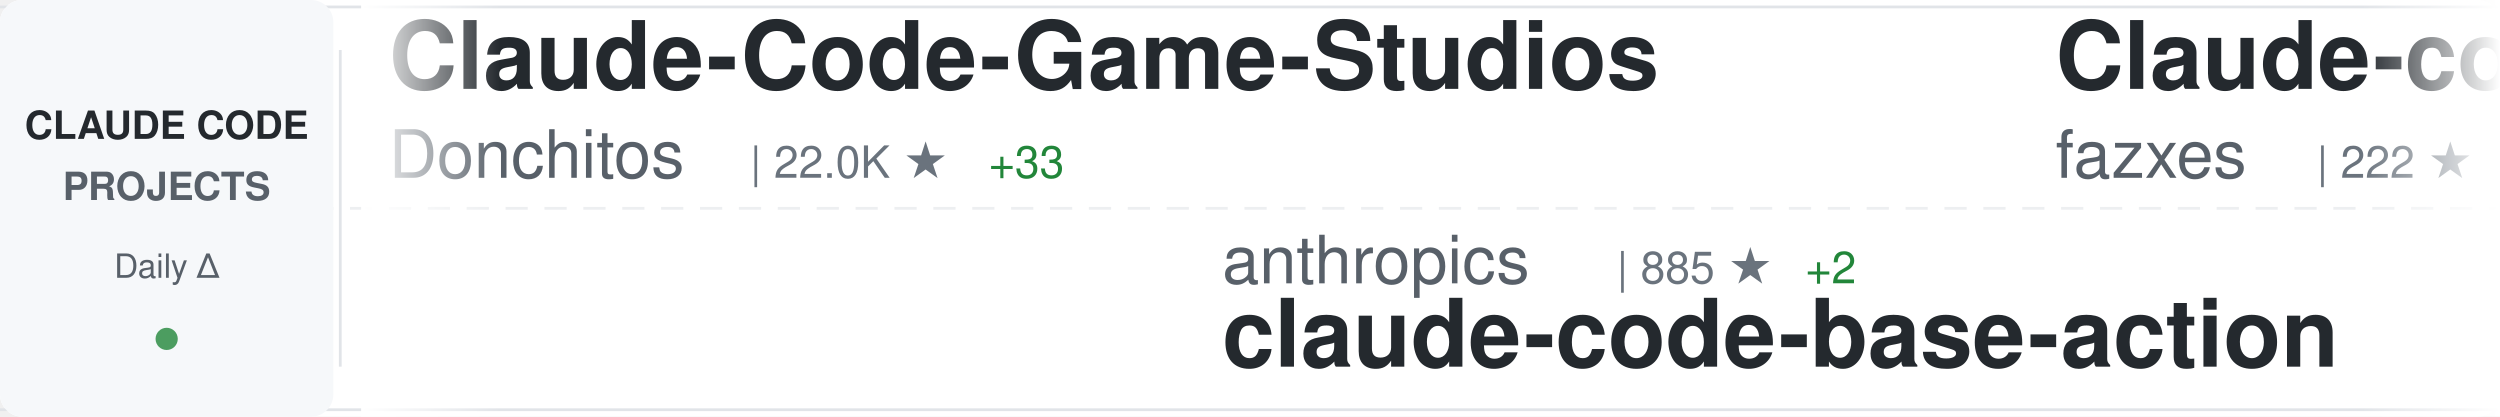
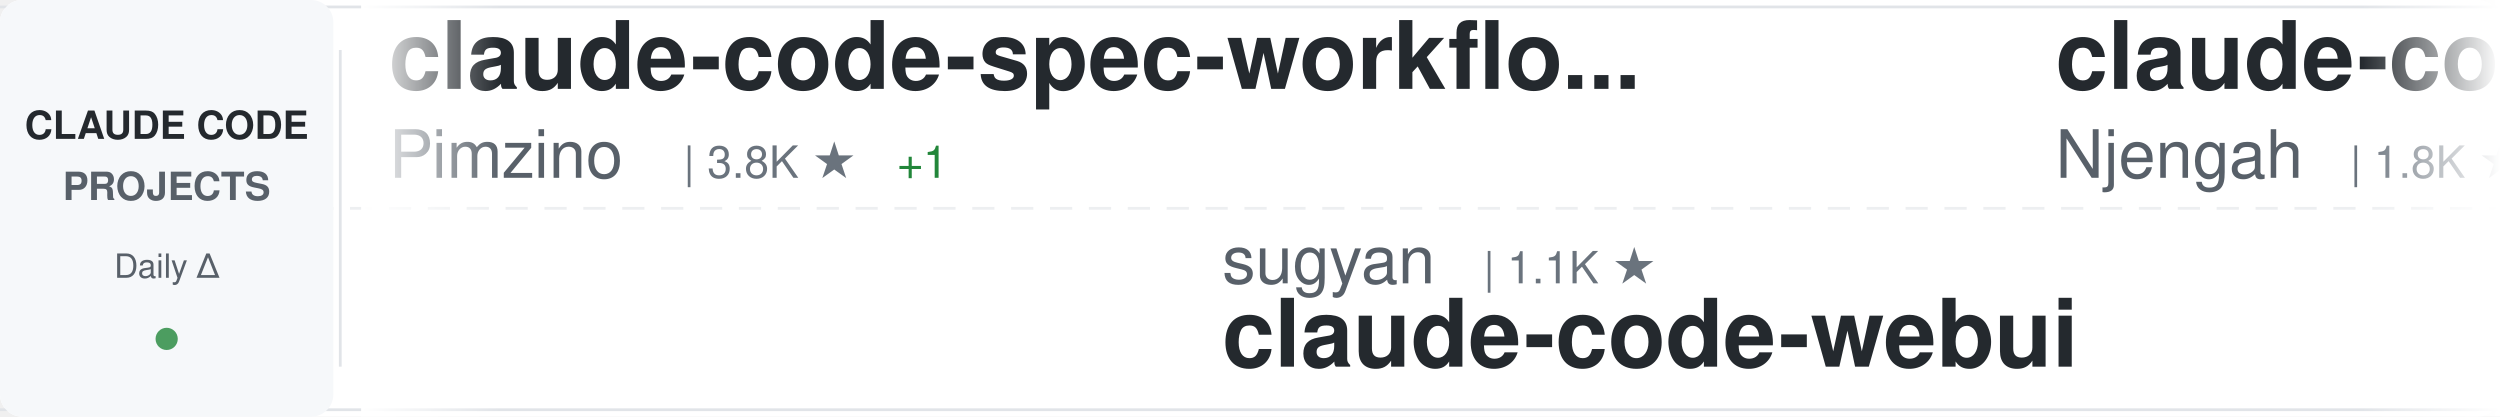
<svg xmlns="http://www.w3.org/2000/svg" width="900" height="150">
  <defs>
    <linearGradient id="awesomeLeftFade" x1="0%" y1="0%" x2="100%" y2="0%">
      <stop offset="0%" style="stop-color:#ffffff;stop-opacity:1" />
      <stop offset="100%" style="stop-color:#ffffff;stop-opacity:0" />
    </linearGradient>
    <linearGradient id="awesomeRightFade" x1="0%" y1="0%" x2="100%" y2="0%">
      <stop offset="0%" style="stop-color:#ffffff;stop-opacity:0" />
      <stop offset="100%" style="stop-color:#ffffff;stop-opacity:1" />
    </linearGradient>
  </defs>
  <rect width="900" height="150" fill="#ffffff" rx="8" />
  <rect x="0" y="2" width="900" height="1" fill="#e1e4e8" />
  <rect x="0" y="147" width="900" height="1" fill="#e1e4e8" />
  <line x1="0" y1="75" x2="900" y2="75" stroke="#e1e4e8" stroke-width="1" stroke-dasharray="8 6" opacity="0.6" />
  <rect x="0" y="0" width="120" height="150" fill="#f6f8fa" rx="8" />
  <text x="60" y="50" font-family="-apple-system, BlinkMacSystemFont, 'Segoe UI', Helvetica, Arial, sans-serif" font-size="14" font-weight="600" fill="#24292e" text-anchor="middle">CLAUDE CODE</text>
  <text x="60" y="72" font-family="-apple-system, BlinkMacSystemFont, 'Segoe UI', Helvetica, Arial, sans-serif" font-size="14" font-weight="600" fill="#586069" text-anchor="middle">PROJECTS</text>
  <text x="60" y="100" font-family="-apple-system, BlinkMacSystemFont, 'Segoe UI', Helvetica, Arial, sans-serif" font-size="12" font-weight="500" fill="#586069" text-anchor="middle">Daily Δ</text>
  <circle cx="60" cy="122" r="4" fill="#22863a" opacity="0.8" />
  <rect x="122" y="18" width="1" height="114" fill="#e1e4e8" />
  <clipPath id="awesomeTickerClip">
    <rect x="130" y="0" width="770" height="150" />
  </clipPath>
  <g clip-path="url(#awesomeTickerClip)">
    <g id="awesomeTickerItems">
      <animateTransform attributeName="transform" attributeType="XML" type="translate" from="0 0" to="-3000 0" dur="54s" repeatCount="indefinite" />
      <g transform="translate(0, 0)">
-         <text x="140" y="32" font-family="-apple-system, BlinkMacSystemFont, 'Segoe UI', Helvetica, Arial, sans-serif" font-size="34" font-weight="600" fill="#24292e">Claude-Code-Game-Studios</text>
-         <text x="140" y="64" font-family="-apple-system, BlinkMacSystemFont, 'Segoe UI', Helvetica, Arial, sans-serif" font-size="24" font-weight="400" fill="#586069">Donchitos</text>
-         <text x="270" y="64" font-family="-apple-system, BlinkMacSystemFont, 'Segoe UI', Helvetica, Arial, sans-serif" font-size="16" font-weight="500" fill="#6a737d">| 22.0K ★</text>
-         <text x="356" y="64" font-family="-apple-system, BlinkMacSystemFont, 'Segoe UI', Helvetica, Arial, sans-serif" font-size="16" font-weight="500" fill="#22863a"> +33</text>
+         <text x="140" y="32" font-family="-apple-system, BlinkMacSystemFont, 'Segoe UI', Helvetica, Arial, sans-serif" font-size="34" font-weight="600" fill="#24292e">claude-code-spec-workflo...</text>
+         <text x="140" y="64" font-family="-apple-system, BlinkMacSystemFont, 'Segoe UI', Helvetica, Arial, sans-serif" font-size="24" font-weight="400" fill="#586069">Pimzino</text>
+         <text x="246" y="64" font-family="-apple-system, BlinkMacSystemFont, 'Segoe UI', Helvetica, Arial, sans-serif" font-size="16" font-weight="500" fill="#6a737d">| 3.8K ★</text>
+         <text x="323" y="64" font-family="-apple-system, BlinkMacSystemFont, 'Segoe UI', Helvetica, Arial, sans-serif" font-size="16" font-weight="500" fill="#22863a"> +1</text>
      </g>
      <g transform="translate(300, 0)">
+         <text x="140" y="102" font-family="-apple-system, BlinkMacSystemFont, 'Segoe UI', Helvetica, Arial, sans-serif" font-size="24" font-weight="400" fill="#586069">sugyan</text>
+         <text x="234" y="102" font-family="-apple-system, BlinkMacSystemFont, 'Segoe UI', Helvetica, Arial, sans-serif" font-size="16" font-weight="500" fill="#6a737d">| 1.1K ★</text>
+         <text x="140" y="132" font-family="-apple-system, BlinkMacSystemFont, 'Segoe UI', Helvetica, Arial, sans-serif" font-size="34" font-weight="600" fill="#24292e">claude-code-webui</text>
+       </g>
+       <g transform="translate(600, 0)">
+         <text x="140" y="32" font-family="-apple-system, BlinkMacSystemFont, 'Segoe UI', Helvetica, Arial, sans-serif" font-size="34" font-weight="600" fill="#24292e">claude-code-cheat-sheet</text>
+         <text x="140" y="64" font-family="-apple-system, BlinkMacSystemFont, 'Segoe UI', Helvetica, Arial, sans-serif" font-size="24" font-weight="400" fill="#586069">Njengah</text>
+         <text x="246" y="64" font-family="-apple-system, BlinkMacSystemFont, 'Segoe UI', Helvetica, Arial, sans-serif" font-size="16" font-weight="500" fill="#6a737d">| 1.8K ★</text>
+         <text x="323" y="64" font-family="-apple-system, BlinkMacSystemFont, 'Segoe UI', Helvetica, Arial, sans-serif" font-size="16" font-weight="500" fill="#22863a"> +4</text>
+       </g>
+       <g transform="translate(900, 0)">
+         <text x="140" y="102" font-family="-apple-system, BlinkMacSystemFont, 'Segoe UI', Helvetica, Arial, sans-serif" font-size="24" font-weight="400" fill="#586069">shanraisshan</text>
+         <text x="306" y="102" font-family="-apple-system, BlinkMacSystemFont, 'Segoe UI', Helvetica, Arial, sans-serif" font-size="16" font-weight="500" fill="#6a737d">| 58.5K ★</text>
+         <text x="392" y="102" font-family="-apple-system, BlinkMacSystemFont, 'Segoe UI', Helvetica, Arial, sans-serif" font-size="16" font-weight="500" fill="#22863a"> +71</text>
+         <text x="140" y="132" font-family="-apple-system, BlinkMacSystemFont, 'Segoe UI', Helvetica, Arial, sans-serif" font-size="34" font-weight="600" fill="#24292e">claude-code-best-practic...</text>
+       </g>
+       <g transform="translate(1200, 0)">
+         <text x="140" y="32" font-family="-apple-system, BlinkMacSystemFont, 'Segoe UI', Helvetica, Arial, sans-serif" font-size="34" font-weight="600" fill="#24292e">claude-code-my-workflow</text>
+         <text x="140" y="64" font-family="-apple-system, BlinkMacSystemFont, 'Segoe UI', Helvetica, Arial, sans-serif" font-size="24" font-weight="400" fill="#586069">pedrohcgs</text>
+         <text x="270" y="64" font-family="-apple-system, BlinkMacSystemFont, 'Segoe UI', Helvetica, Arial, sans-serif" font-size="16" font-weight="500" fill="#6a737d">| 1.3K ★</text>
+         <text x="347" y="64" font-family="-apple-system, BlinkMacSystemFont, 'Segoe UI', Helvetica, Arial, sans-serif" font-size="16" font-weight="500" fill="#22863a"> +4</text>
+       </g>
+       <g transform="translate(1500, 0)">
        <text x="140" y="102" font-family="-apple-system, BlinkMacSystemFont, 'Segoe UI', Helvetica, Arial, sans-serif" font-size="24" font-weight="400" fill="#586069">anthropics</text>
        <text x="282" y="102" font-family="-apple-system, BlinkMacSystemFont, 'Segoe UI', Helvetica, Arial, sans-serif" font-size="16" font-weight="500" fill="#6a737d">| 885 ★</text>
-         <text x="350" y="102" font-family="-apple-system, BlinkMacSystemFont, 'Segoe UI', Helvetica, Arial, sans-serif" font-size="16" font-weight="500" fill="#22863a"> +2</text>
+         <text x="350" y="102" font-family="-apple-system, BlinkMacSystemFont, 'Segoe UI', Helvetica, Arial, sans-serif" font-size="16" font-weight="500" fill="#22863a"> +1</text>
        <text x="140" y="132" font-family="-apple-system, BlinkMacSystemFont, 'Segoe UI', Helvetica, Arial, sans-serif" font-size="34" font-weight="600" fill="#24292e">claude-code-base-action</text>
      </g>
-       <g transform="translate(600, 0)">
-         <text x="140" y="32" font-family="-apple-system, BlinkMacSystemFont, 'Segoe UI', Helvetica, Arial, sans-serif" font-size="34" font-weight="600" fill="#24292e">Claude-code</text>
-         <text x="140" y="64" font-family="-apple-system, BlinkMacSystemFont, 'Segoe UI', Helvetica, Arial, sans-serif" font-size="24" font-weight="400" fill="#586069">fazxes</text>
-         <text x="234" y="64" font-family="-apple-system, BlinkMacSystemFont, 'Segoe UI', Helvetica, Arial, sans-serif" font-size="16" font-weight="500" fill="#6a737d">| 222 ★</text>
-         <text x="302" y="64" font-family="-apple-system, BlinkMacSystemFont, 'Segoe UI', Helvetica, Arial, sans-serif" font-size="16" font-weight="500" fill="#22863a"> +1</text>
+       <g transform="translate(1800, 0)">
+         <text x="140" y="32" font-family="-apple-system, BlinkMacSystemFont, 'Segoe UI', Helvetica, Arial, sans-serif" font-size="34" font-weight="600" fill="#24292e">claude-code-router</text>
+         <text x="140" y="64" font-family="-apple-system, BlinkMacSystemFont, 'Segoe UI', Helvetica, Arial, sans-serif" font-size="24" font-weight="400" fill="#586069">musistudio</text>
+         <text x="282" y="64" font-family="-apple-system, BlinkMacSystemFont, 'Segoe UI', Helvetica, Arial, sans-serif" font-size="16" font-weight="500" fill="#6a737d">| 35.2K ★</text>
+         <text x="368" y="64" font-family="-apple-system, BlinkMacSystemFont, 'Segoe UI', Helvetica, Arial, sans-serif" font-size="16" font-weight="500" fill="#22863a"> +36</text>
      </g>
-       <g transform="translate(900, 0)">
-         <text x="140" y="102" font-family="-apple-system, BlinkMacSystemFont, 'Segoe UI', Helvetica, Arial, sans-serif" font-size="24" font-weight="400" fill="#586069">hangsman</text>
-         <text x="258" y="102" font-family="-apple-system, BlinkMacSystemFont, 'Segoe UI', Helvetica, Arial, sans-serif" font-size="16" font-weight="500" fill="#6a737d">| 787 ★</text>
-         <text x="140" y="132" font-family="-apple-system, BlinkMacSystemFont, 'Segoe UI', Helvetica, Arial, sans-serif" font-size="34" font-weight="600" fill="#24292e">claude-code-source</text>
+       <g transform="translate(2100, 0)">
+         <text x="140" y="102" font-family="-apple-system, BlinkMacSystemFont, 'Segoe UI', Helvetica, Arial, sans-serif" font-size="24" font-weight="400" fill="#586069">frankbria</text>
+         <text x="270" y="102" font-family="-apple-system, BlinkMacSystemFont, 'Segoe UI', Helvetica, Arial, sans-serif" font-size="16" font-weight="500" fill="#6a737d">| 9.4K ★</text>
+         <text x="347" y="102" font-family="-apple-system, BlinkMacSystemFont, 'Segoe UI', Helvetica, Arial, sans-serif" font-size="16" font-weight="500" fill="#22863a"> +14</text>
+         <text x="140" y="132" font-family="-apple-system, BlinkMacSystemFont, 'Segoe UI', Helvetica, Arial, sans-serif" font-size="34" font-weight="600" fill="#24292e">ralph-claude-code</text>
      </g>
-       <g transform="translate(1200, 0)">
-         <text x="140" y="32" font-family="-apple-system, BlinkMacSystemFont, 'Segoe UI', Helvetica, Arial, sans-serif" font-size="34" font-weight="600" fill="#24292e">awesome-claude-code-suba...</text>
-         <text x="140" y="64" font-family="-apple-system, BlinkMacSystemFont, 'Segoe UI', Helvetica, Arial, sans-serif" font-size="24" font-weight="400" fill="#586069">VoltAgent</text>
-         <text x="270" y="64" font-family="-apple-system, BlinkMacSystemFont, 'Segoe UI', Helvetica, Arial, sans-serif" font-size="16" font-weight="500" fill="#6a737d">| 22.2K ★</text>
-         <text x="356" y="64" font-family="-apple-system, BlinkMacSystemFont, 'Segoe UI', Helvetica, Arial, sans-serif" font-size="16" font-weight="500" fill="#22863a"> +50</text>
-       </g>
-       <g transform="translate(1500, 0)">
-         <text x="140" y="102" font-family="-apple-system, BlinkMacSystemFont, 'Segoe UI', Helvetica, Arial, sans-serif" font-size="24" font-weight="400" fill="#586069">carlvellotti</text>
-         <text x="306" y="102" font-family="-apple-system, BlinkMacSystemFont, 'Segoe UI', Helvetica, Arial, sans-serif" font-size="16" font-weight="500" fill="#6a737d">| 2.1K ★</text>
-         <text x="383" y="102" font-family="-apple-system, BlinkMacSystemFont, 'Segoe UI', Helvetica, Arial, sans-serif" font-size="16" font-weight="500" fill="#22863a"> +1</text>
-         <text x="140" y="132" font-family="-apple-system, BlinkMacSystemFont, 'Segoe UI', Helvetica, Arial, sans-serif" font-size="34" font-weight="600" fill="#24292e">claude-code-pm-course</text>
-       </g>
-       <g transform="translate(1800, 0)">
+       <g transform="translate(2400, 0)">
        <text x="140" y="32" font-family="-apple-system, BlinkMacSystemFont, 'Segoe UI', Helvetica, Arial, sans-serif" font-size="34" font-weight="600" fill="#24292e">Claude-Code-Source-Study</text>
        <text x="140" y="64" font-family="-apple-system, BlinkMacSystemFont, 'Segoe UI', Helvetica, Arial, sans-serif" font-size="24" font-weight="400" fill="#586069">luyao618</text>
        <text x="258" y="64" font-family="-apple-system, BlinkMacSystemFont, 'Segoe UI', Helvetica, Arial, sans-serif" font-size="16" font-weight="500" fill="#6a737d">| 1.5K ★</text>
        <text x="335" y="64" font-family="-apple-system, BlinkMacSystemFont, 'Segoe UI', Helvetica, Arial, sans-serif" font-size="16" font-weight="500" fill="#22863a"> +2</text>
      </g>
-       <g transform="translate(2100, 0)">
-         <text x="140" y="102" font-family="-apple-system, BlinkMacSystemFont, 'Segoe UI', Helvetica, Arial, sans-serif" font-size="24" font-weight="400" fill="#586069">SeemSeam</text>
-         <text x="258" y="102" font-family="-apple-system, BlinkMacSystemFont, 'Segoe UI', Helvetica, Arial, sans-serif" font-size="16" font-weight="500" fill="#6a737d">| 3.0K ★</text>
-         <text x="335" y="102" font-family="-apple-system, BlinkMacSystemFont, 'Segoe UI', Helvetica, Arial, sans-serif" font-size="16" font-weight="500" fill="#22863a"> +8</text>
-         <text x="140" y="132" font-family="-apple-system, BlinkMacSystemFont, 'Segoe UI', Helvetica, Arial, sans-serif" font-size="34" font-weight="600" fill="#24292e">claude_codex_bridge</text>
-       </g>
-       <g transform="translate(2400, 0)">
-         <text x="140" y="32" font-family="-apple-system, BlinkMacSystemFont, 'Segoe UI', Helvetica, Arial, sans-serif" font-size="34" font-weight="600" fill="#24292e">claude-code-source</text>
-         <text x="140" y="64" font-family="-apple-system, BlinkMacSystemFont, 'Segoe UI', Helvetica, Arial, sans-serif" font-size="24" font-weight="400" fill="#586069">AprilNEA</text>
-         <text x="258" y="64" font-family="-apple-system, BlinkMacSystemFont, 'Segoe UI', Helvetica, Arial, sans-serif" font-size="16" font-weight="500" fill="#6a737d">| 388 ★</text>
-       </g>
      <g transform="translate(2700, 0)">
-         <text x="140" y="102" font-family="-apple-system, BlinkMacSystemFont, 'Segoe UI', Helvetica, Arial, sans-serif" font-size="24" font-weight="400" fill="#586069">disler</text>
-         <text x="234" y="102" font-family="-apple-system, BlinkMacSystemFont, 'Segoe UI', Helvetica, Arial, sans-serif" font-size="16" font-weight="500" fill="#6a737d">| 3.8K ★</text>
-         <text x="311" y="102" font-family="-apple-system, BlinkMacSystemFont, 'Segoe UI', Helvetica, Arial, sans-serif" font-size="16" font-weight="500" fill="#22863a"> +3</text>
-         <text x="140" y="132" font-family="-apple-system, BlinkMacSystemFont, 'Segoe UI', Helvetica, Arial, sans-serif" font-size="34" font-weight="600" fill="#24292e">claude-code-hooks-master...</text>
+         <text x="140" y="102" font-family="-apple-system, BlinkMacSystemFont, 'Segoe UI', Helvetica, Arial, sans-serif" font-size="24" font-weight="400" fill="#586069">anthropics</text>
+         <text x="282" y="102" font-family="-apple-system, BlinkMacSystemFont, 'Segoe UI', Helvetica, Arial, sans-serif" font-size="16" font-weight="500" fill="#6a737d">| 8.1K ★</text>
+         <text x="359" y="102" font-family="-apple-system, BlinkMacSystemFont, 'Segoe UI', Helvetica, Arial, sans-serif" font-size="16" font-weight="500" fill="#22863a"> +9</text>
+         <text x="140" y="132" font-family="-apple-system, BlinkMacSystemFont, 'Segoe UI', Helvetica, Arial, sans-serif" font-size="34" font-weight="600" fill="#24292e">claude-code-action</text>
      </g>
      <g transform="translate(3000, 0)">
-         <text x="140" y="32" font-family="-apple-system, BlinkMacSystemFont, 'Segoe UI', Helvetica, Arial, sans-serif" font-size="34" font-weight="600" fill="#24292e">Claude-Code-Game-Studios</text>
-         <text x="140" y="64" font-family="-apple-system, BlinkMacSystemFont, 'Segoe UI', Helvetica, Arial, sans-serif" font-size="24" font-weight="400" fill="#586069">Donchitos</text>
-         <text x="270" y="64" font-family="-apple-system, BlinkMacSystemFont, 'Segoe UI', Helvetica, Arial, sans-serif" font-size="16" font-weight="500" fill="#6a737d">| 22.0K ★</text>
-         <text x="356" y="64" font-family="-apple-system, BlinkMacSystemFont, 'Segoe UI', Helvetica, Arial, sans-serif" font-size="16" font-weight="500" fill="#22863a"> +33</text>
+         <text x="140" y="32" font-family="-apple-system, BlinkMacSystemFont, 'Segoe UI', Helvetica, Arial, sans-serif" font-size="34" font-weight="600" fill="#24292e">claude-code-spec-workflo...</text>
+         <text x="140" y="64" font-family="-apple-system, BlinkMacSystemFont, 'Segoe UI', Helvetica, Arial, sans-serif" font-size="24" font-weight="400" fill="#586069">Pimzino</text>
+         <text x="246" y="64" font-family="-apple-system, BlinkMacSystemFont, 'Segoe UI', Helvetica, Arial, sans-serif" font-size="16" font-weight="500" fill="#6a737d">| 3.8K ★</text>
+         <text x="323" y="64" font-family="-apple-system, BlinkMacSystemFont, 'Segoe UI', Helvetica, Arial, sans-serif" font-size="16" font-weight="500" fill="#22863a"> +1</text>
      </g>
      <g transform="translate(3300, 0)">
-         <text x="140" y="102" font-family="-apple-system, BlinkMacSystemFont, 'Segoe UI', Helvetica, Arial, sans-serif" font-size="24" font-weight="400" fill="#586069">anthropics</text>
-         <text x="282" y="102" font-family="-apple-system, BlinkMacSystemFont, 'Segoe UI', Helvetica, Arial, sans-serif" font-size="16" font-weight="500" fill="#6a737d">| 885 ★</text>
-         <text x="350" y="102" font-family="-apple-system, BlinkMacSystemFont, 'Segoe UI', Helvetica, Arial, sans-serif" font-size="16" font-weight="500" fill="#22863a"> +2</text>
-         <text x="140" y="132" font-family="-apple-system, BlinkMacSystemFont, 'Segoe UI', Helvetica, Arial, sans-serif" font-size="34" font-weight="600" fill="#24292e">claude-code-base-action</text>
+         <text x="140" y="102" font-family="-apple-system, BlinkMacSystemFont, 'Segoe UI', Helvetica, Arial, sans-serif" font-size="24" font-weight="400" fill="#586069">sugyan</text>
+         <text x="234" y="102" font-family="-apple-system, BlinkMacSystemFont, 'Segoe UI', Helvetica, Arial, sans-serif" font-size="16" font-weight="500" fill="#6a737d">| 1.1K ★</text>
+         <text x="140" y="132" font-family="-apple-system, BlinkMacSystemFont, 'Segoe UI', Helvetica, Arial, sans-serif" font-size="34" font-weight="600" fill="#24292e">claude-code-webui</text>
      </g>
      <g transform="translate(3600, 0)">
-         <text x="140" y="32" font-family="-apple-system, BlinkMacSystemFont, 'Segoe UI', Helvetica, Arial, sans-serif" font-size="34" font-weight="600" fill="#24292e">Claude-code</text>
-         <text x="140" y="64" font-family="-apple-system, BlinkMacSystemFont, 'Segoe UI', Helvetica, Arial, sans-serif" font-size="24" font-weight="400" fill="#586069">fazxes</text>
-         <text x="234" y="64" font-family="-apple-system, BlinkMacSystemFont, 'Segoe UI', Helvetica, Arial, sans-serif" font-size="16" font-weight="500" fill="#6a737d">| 222 ★</text>
-         <text x="302" y="64" font-family="-apple-system, BlinkMacSystemFont, 'Segoe UI', Helvetica, Arial, sans-serif" font-size="16" font-weight="500" fill="#22863a"> +1</text>
+         <text x="140" y="32" font-family="-apple-system, BlinkMacSystemFont, 'Segoe UI', Helvetica, Arial, sans-serif" font-size="34" font-weight="600" fill="#24292e">claude-code-cheat-sheet</text>
+         <text x="140" y="64" font-family="-apple-system, BlinkMacSystemFont, 'Segoe UI', Helvetica, Arial, sans-serif" font-size="24" font-weight="400" fill="#586069">Njengah</text>
+         <text x="246" y="64" font-family="-apple-system, BlinkMacSystemFont, 'Segoe UI', Helvetica, Arial, sans-serif" font-size="16" font-weight="500" fill="#6a737d">| 1.8K ★</text>
+         <text x="323" y="64" font-family="-apple-system, BlinkMacSystemFont, 'Segoe UI', Helvetica, Arial, sans-serif" font-size="16" font-weight="500" fill="#22863a"> +4</text>
      </g>
      <g transform="translate(3900, 0)">
-         <text x="140" y="102" font-family="-apple-system, BlinkMacSystemFont, 'Segoe UI', Helvetica, Arial, sans-serif" font-size="24" font-weight="400" fill="#586069">hangsman</text>
-         <text x="258" y="102" font-family="-apple-system, BlinkMacSystemFont, 'Segoe UI', Helvetica, Arial, sans-serif" font-size="16" font-weight="500" fill="#6a737d">| 787 ★</text>
-         <text x="140" y="132" font-family="-apple-system, BlinkMacSystemFont, 'Segoe UI', Helvetica, Arial, sans-serif" font-size="34" font-weight="600" fill="#24292e">claude-code-source</text>
+         <text x="140" y="102" font-family="-apple-system, BlinkMacSystemFont, 'Segoe UI', Helvetica, Arial, sans-serif" font-size="24" font-weight="400" fill="#586069">shanraisshan</text>
+         <text x="306" y="102" font-family="-apple-system, BlinkMacSystemFont, 'Segoe UI', Helvetica, Arial, sans-serif" font-size="16" font-weight="500" fill="#6a737d">| 58.5K ★</text>
+         <text x="392" y="102" font-family="-apple-system, BlinkMacSystemFont, 'Segoe UI', Helvetica, Arial, sans-serif" font-size="16" font-weight="500" fill="#22863a"> +71</text>
+         <text x="140" y="132" font-family="-apple-system, BlinkMacSystemFont, 'Segoe UI', Helvetica, Arial, sans-serif" font-size="34" font-weight="600" fill="#24292e">claude-code-best-practic...</text>
      </g>
    </g>
  </g>
  <rect x="130" y="0" width="50" height="150" fill="url(#awesomeLeftFade)" />
  <rect x="850" y="0" width="50" height="150" fill="url(#awesomeRightFade)" />
</svg>
